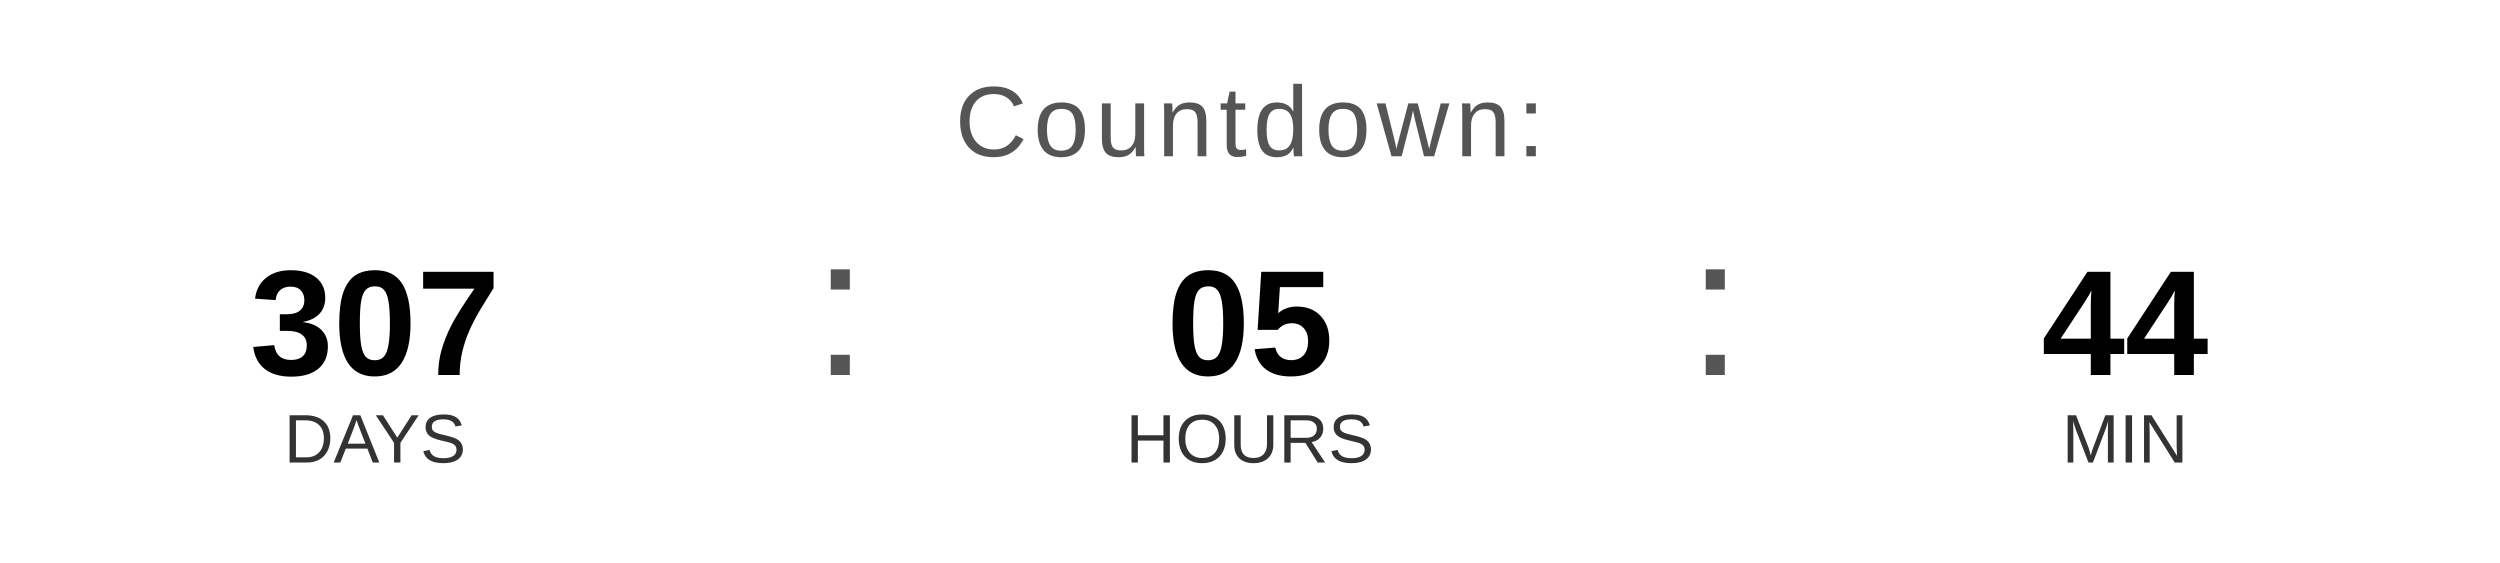
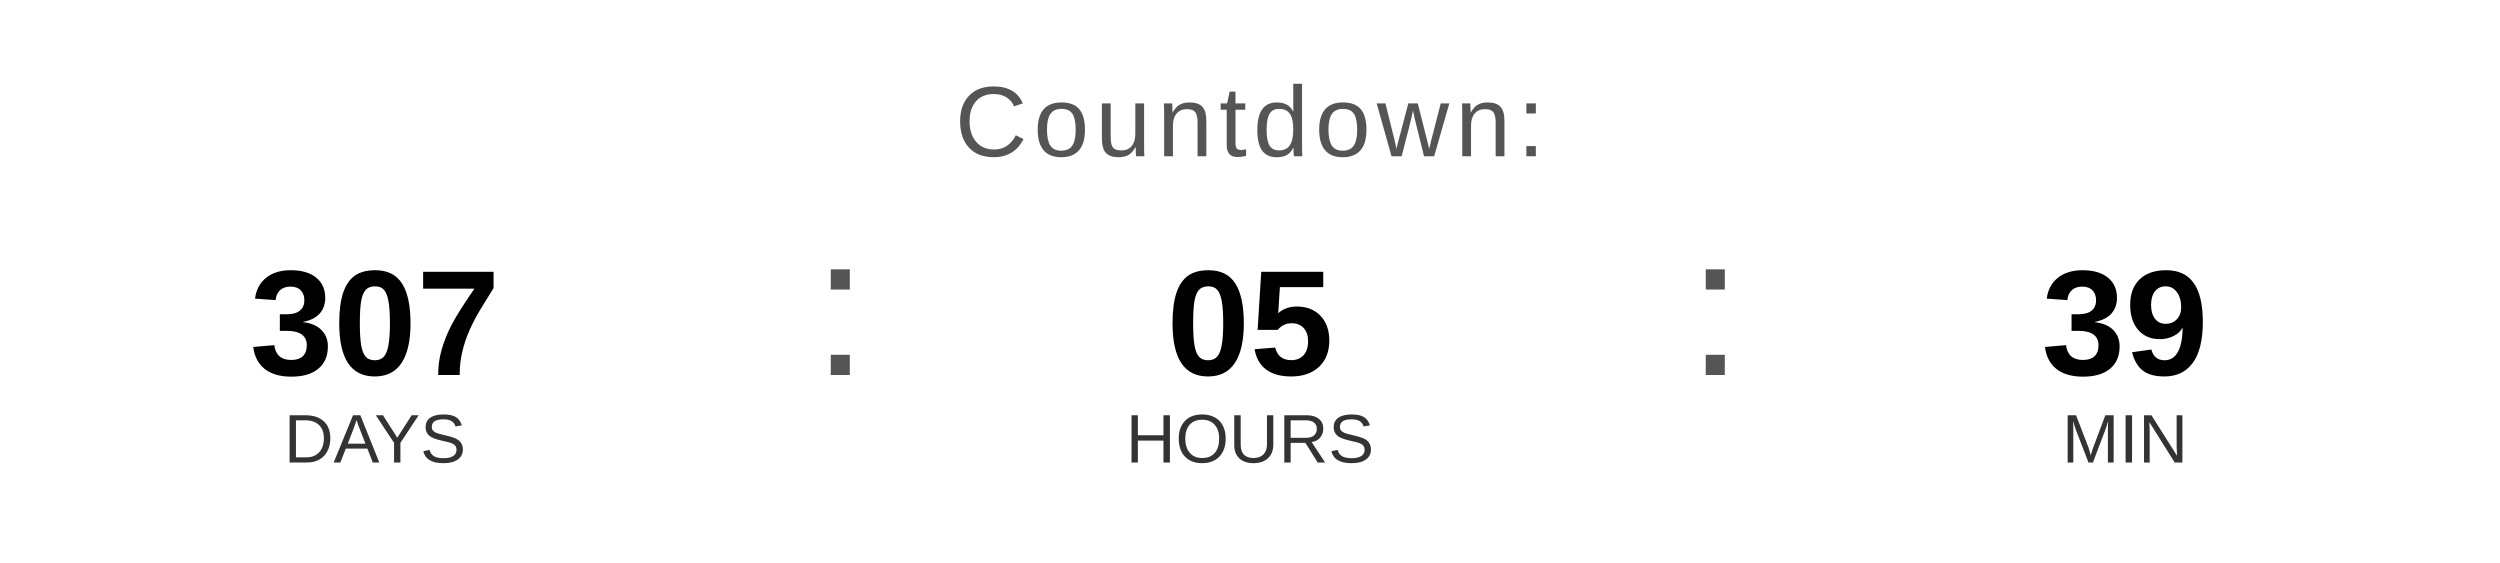
<svg xmlns="http://www.w3.org/2000/svg" width="400" height="90" viewBox="0 0 400 90">
  <text x="200" y="25" font-family="Arial, Helvetica, sans-serif" font-size="16" fill="#555555" text-anchor="middle" letter-spacing="1">
    Countdown:
  </text>
  <text x="60" y="60" font-family="Arial, Helvetica, sans-serif" font-size="24" font-weight="bold" fill="#000000" text-anchor="middle">307</text>
  <text x="60" y="74" font-family="Arial, Helvetica, sans-serif" font-size="11" fill="#333333" text-anchor="middle">DAYS</text>
  <text x="130" y="60" font-family="Arial, sans-serif" font-size="32" fill="#555555">:</text>
  <text x="200" y="60" font-family="Arial, Helvetica, sans-serif" font-size="24" font-weight="bold" fill="#000000" text-anchor="middle">05</text>
  <text x="200" y="74" font-family="Arial, Helvetica, sans-serif" font-size="11" fill="#333333" text-anchor="middle">HOURS</text>
  <text x="270" y="60" font-family="Arial, sans-serif" font-size="32" fill="#555555">:</text>
-   <text x="340" y="60" font-family="Arial, Helvetica, sans-serif" font-size="24" font-weight="bold" fill="#000000" text-anchor="middle">44</text>
+   <text x="340" y="60" font-family="Arial, Helvetica, sans-serif" font-size="24" font-weight="bold" fill="#000000" text-anchor="middle">39</text>
  <text x="340" y="74" font-family="Arial, Helvetica, sans-serif" font-size="11" fill="#333333" text-anchor="middle">MIN</text>
</svg>
